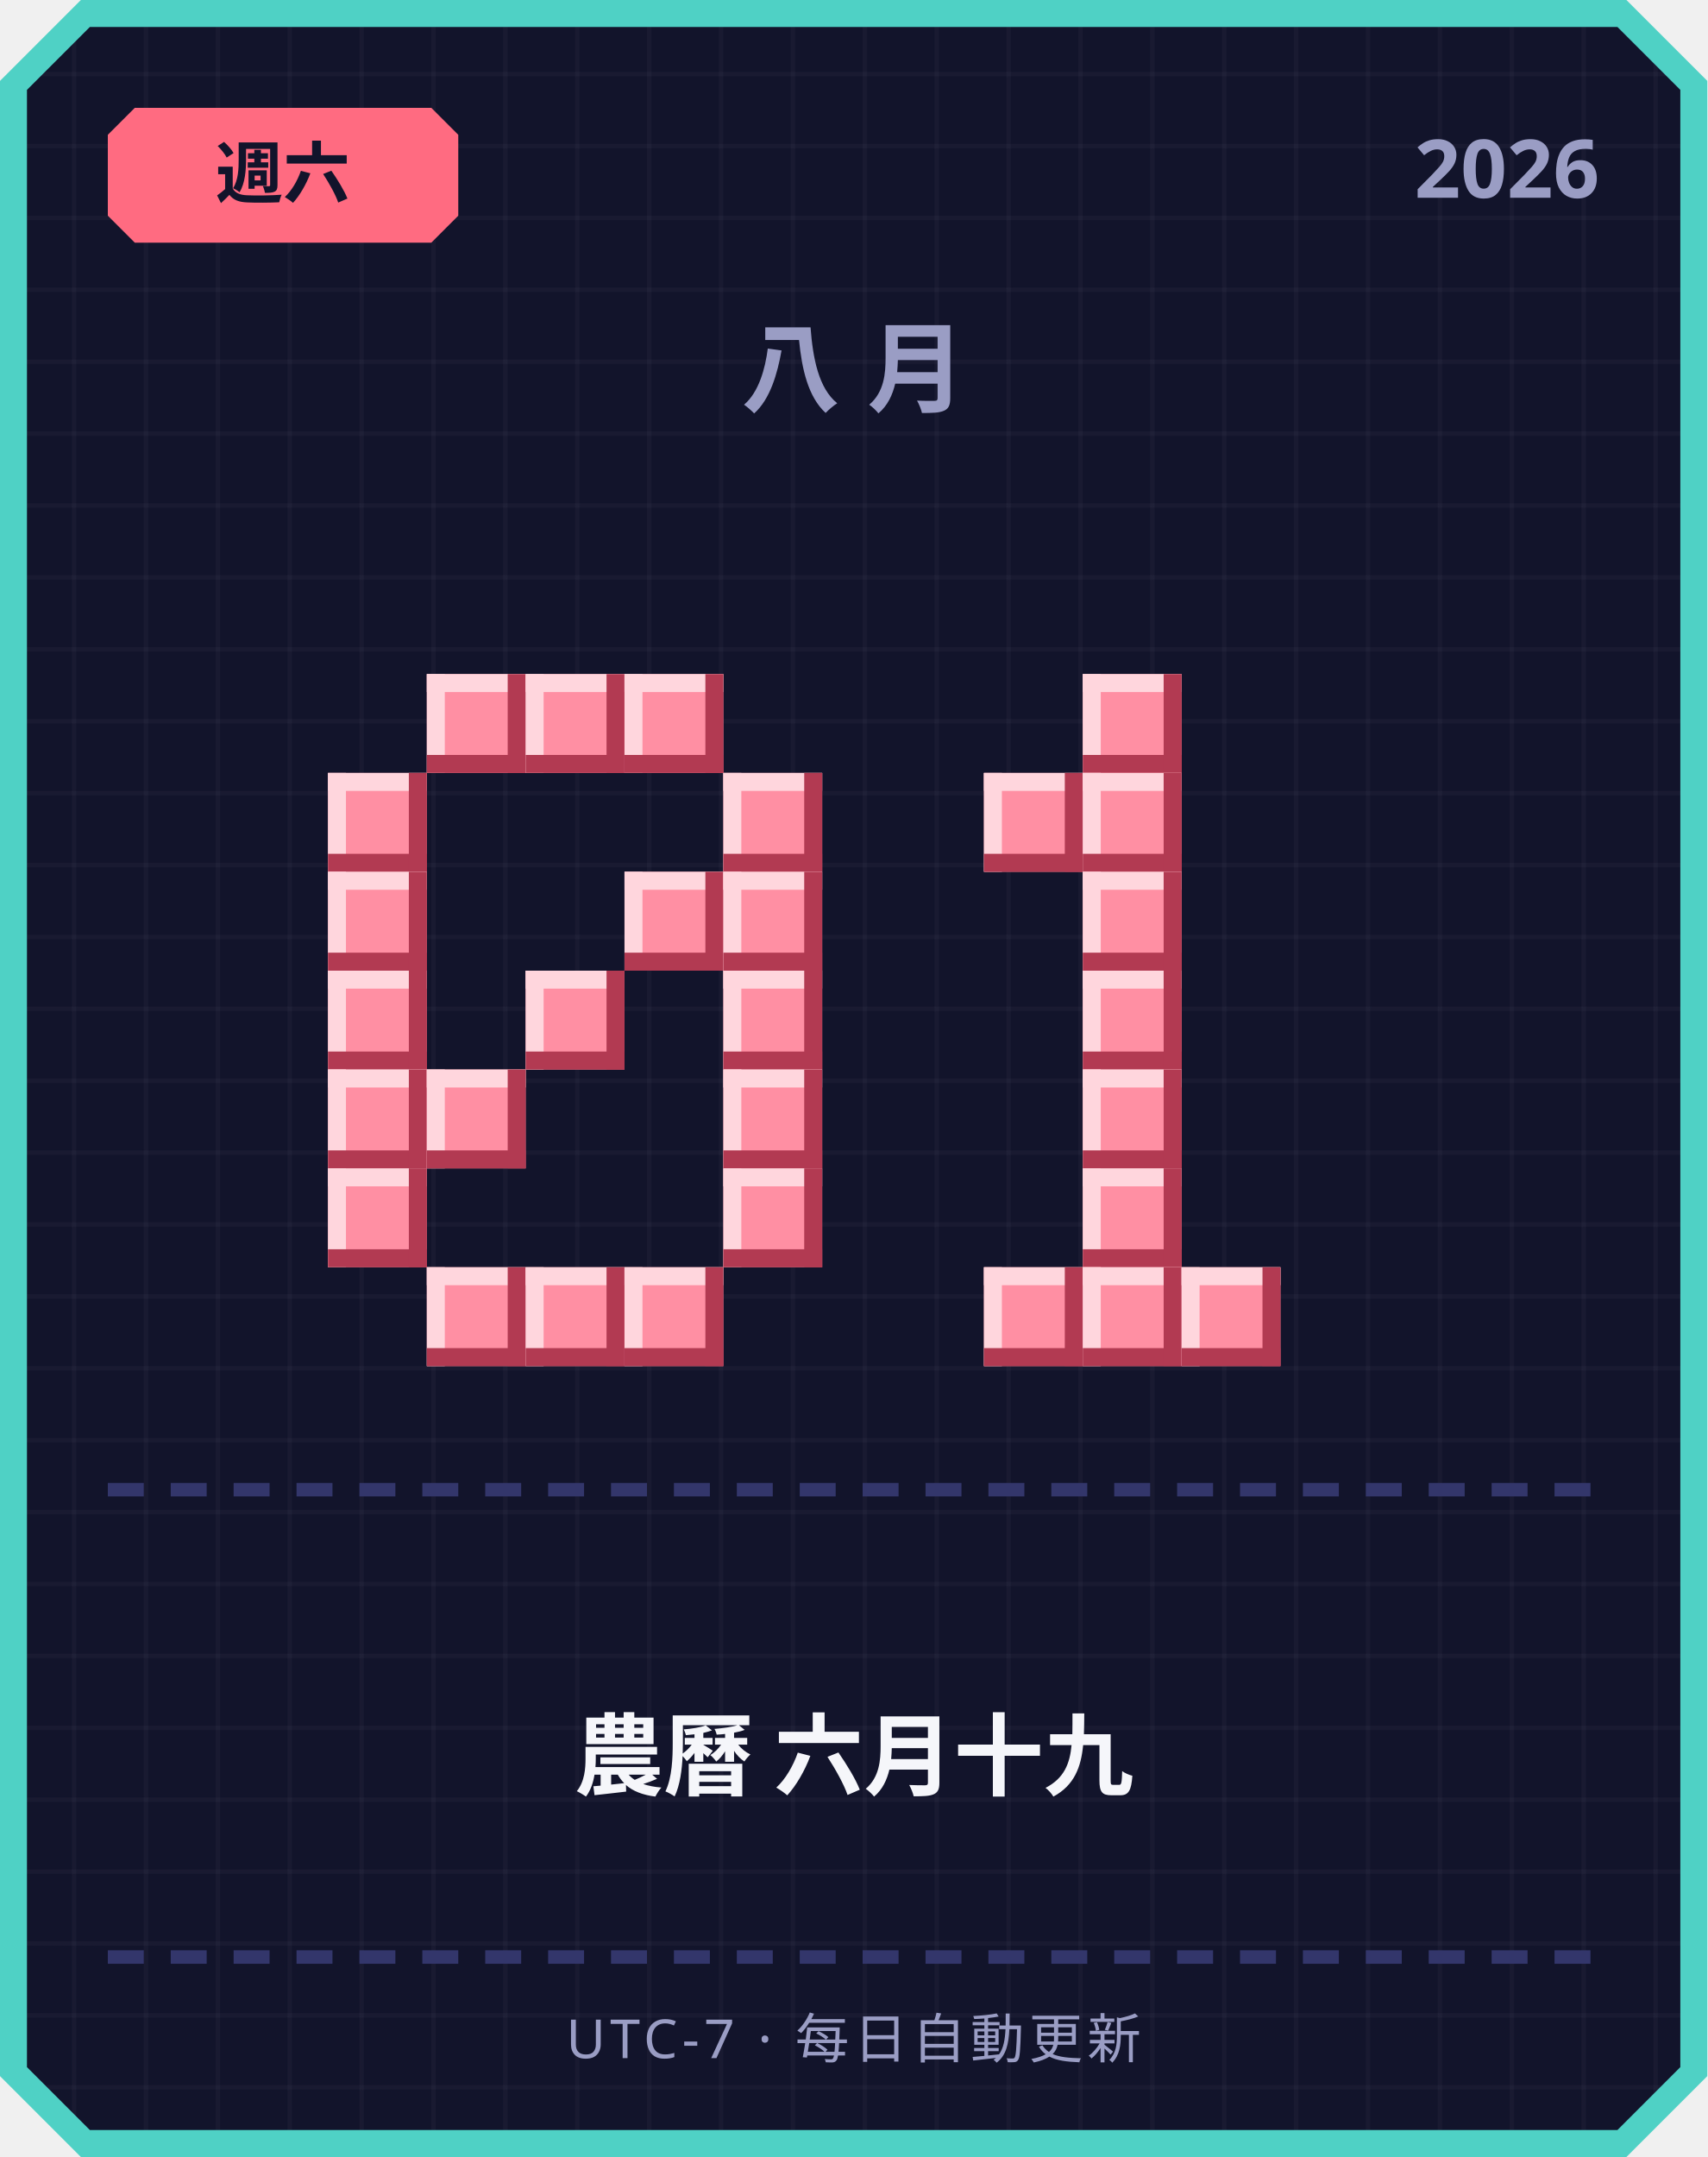
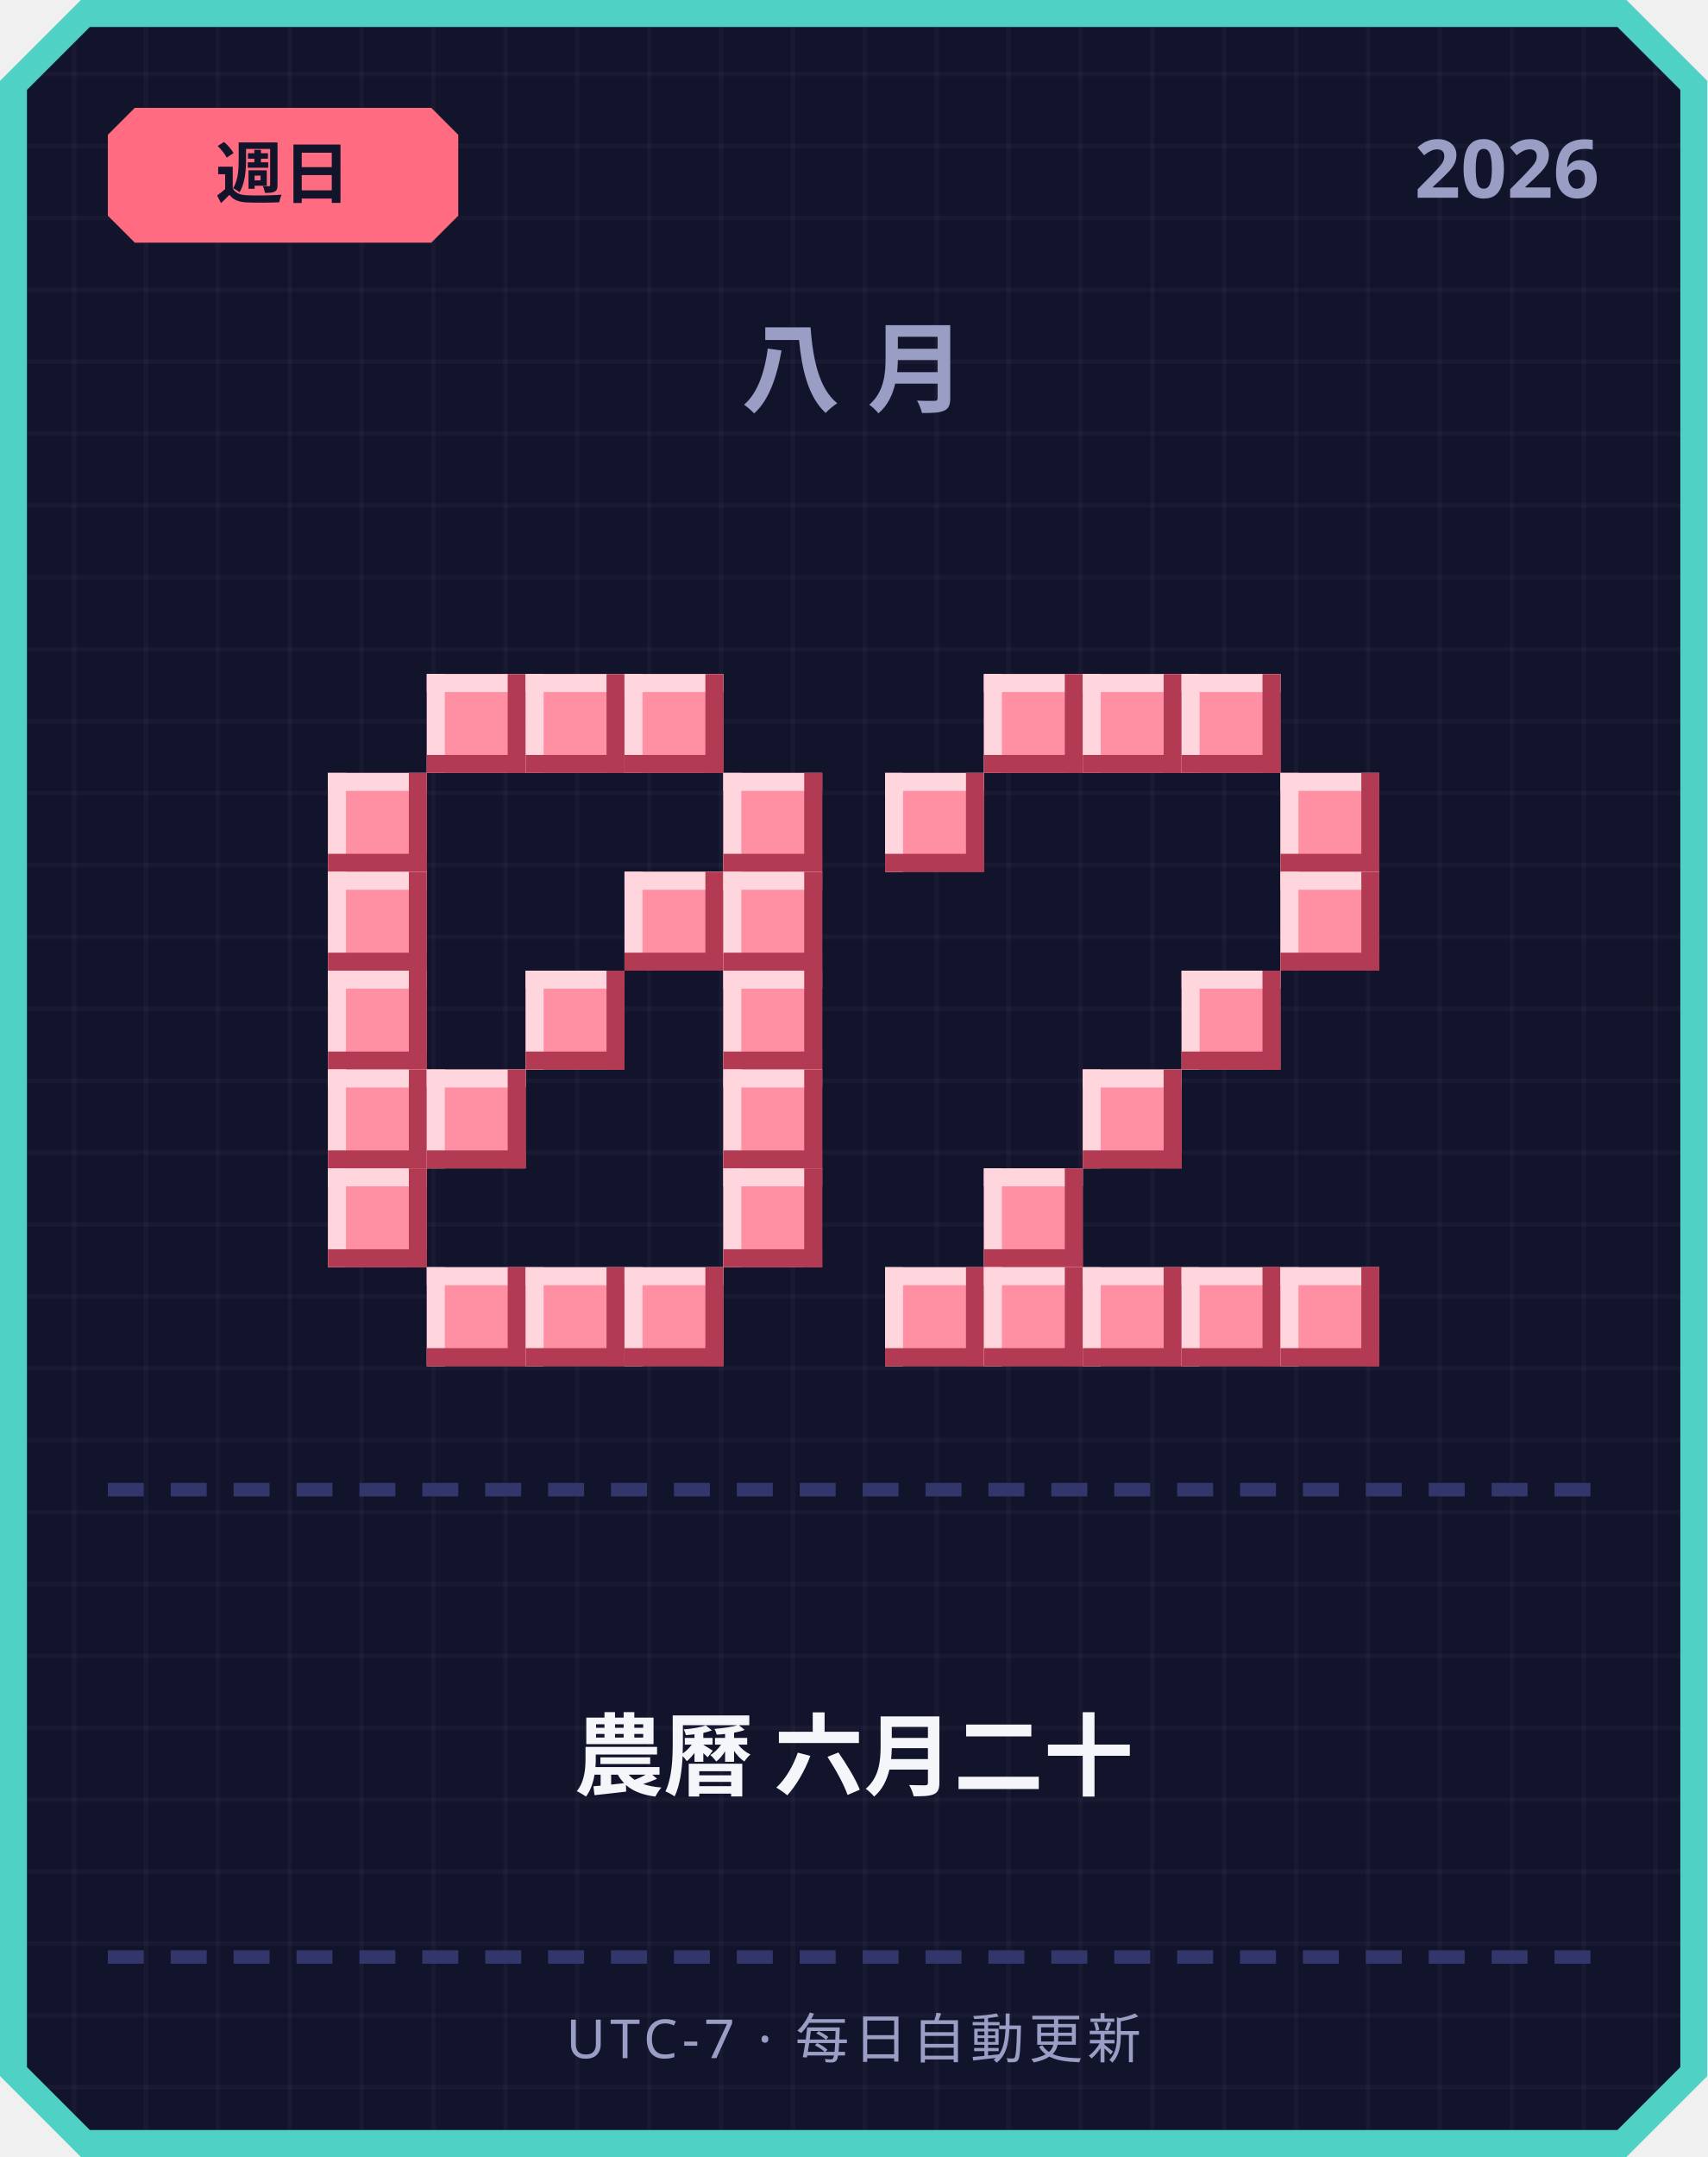
<svg xmlns="http://www.w3.org/2000/svg" width="380" height="480" viewBox="0 0 380 480">
  <defs>
    <pattern id="grid" width="16" height="16" patternUnits="userSpaceOnUse">
      <rect width="16" height="16" fill="#12142b" />
      <rect width="1" height="16" fill="#ffffff" opacity="0.03" />
      <rect width="16" height="1" fill="#ffffff" opacity="0.03" />
    </pattern>
  </defs>
  <path d="M 18,0 L 362,0 L 380,18 L 380,462 L 362,480 L 18,480 L 0,462 L 0,18 Z" fill="#4fd1c5" />
  <path d="M 20,6 L 360,6 L 374,20 L 374,460 L 360,474 L 20,474 L 6,460 L 6,20 Z" fill="url(#grid)" />
  <path d="M 30,24 L 96,24 L 102,30 L 102,48 L 96,54 L 30,54 L 24,48 L 24,30 Z" fill="#ff6b81" />
-   <text x="63" y="44" text-anchor="middle" font-family="'Segoe UI', sans-serif" font-size="15" font-weight="700" fill="#12142b">週六</text>
+   <text x="63" y="44" text-anchor="middle" font-family="'Segoe UI', sans-serif" font-size="15" font-weight="700" fill="#12142b">週日</text>
  <text x="356" y="44" text-anchor="end" font-family="'Segoe UI', sans-serif" font-size="18" font-weight="700" fill="#9a9dc4">2026</text>
  <text x="190" y="90" text-anchor="middle" font-family="'Segoe UI', sans-serif" font-size="22" font-weight="700" letter-spacing="6" fill="#9a9dc4">八月</text>
  <rect x="95" y="150" width="22" height="22" fill="#ff8fa3" />
  <rect x="95" y="150" width="22" height="4" fill="#ffd6dd" />
  <rect x="95" y="150" width="4" height="22" fill="#ffd6dd" />
  <rect x="95" y="168" width="22" height="4" fill="#b23a52" />
  <rect x="113" y="150" width="4" height="22" fill="#b23a52" />
  <rect x="117" y="150" width="22" height="22" fill="#ff8fa3" />
  <rect x="117" y="150" width="22" height="4" fill="#ffd6dd" />
  <rect x="117" y="150" width="4" height="22" fill="#ffd6dd" />
  <rect x="117" y="168" width="22" height="4" fill="#b23a52" />
  <rect x="135" y="150" width="4" height="22" fill="#b23a52" />
  <rect x="139" y="150" width="22" height="22" fill="#ff8fa3" />
  <rect x="139" y="150" width="22" height="4" fill="#ffd6dd" />
  <rect x="139" y="150" width="4" height="22" fill="#ffd6dd" />
  <rect x="139" y="168" width="22" height="4" fill="#b23a52" />
  <rect x="157" y="150" width="4" height="22" fill="#b23a52" />
  <rect x="73" y="172" width="22" height="22" fill="#ff8fa3" />
  <rect x="73" y="172" width="22" height="4" fill="#ffd6dd" />
  <rect x="73" y="172" width="4" height="22" fill="#ffd6dd" />
  <rect x="73" y="190" width="22" height="4" fill="#b23a52" />
  <rect x="91" y="172" width="4" height="22" fill="#b23a52" />
  <rect x="161" y="172" width="22" height="22" fill="#ff8fa3" />
  <rect x="161" y="172" width="22" height="4" fill="#ffd6dd" />
  <rect x="161" y="172" width="4" height="22" fill="#ffd6dd" />
  <rect x="161" y="190" width="22" height="4" fill="#b23a52" />
  <rect x="179" y="172" width="4" height="22" fill="#b23a52" />
  <rect x="73" y="194" width="22" height="22" fill="#ff8fa3" />
  <rect x="73" y="194" width="22" height="4" fill="#ffd6dd" />
  <rect x="73" y="194" width="4" height="22" fill="#ffd6dd" />
  <rect x="73" y="212" width="22" height="4" fill="#b23a52" />
  <rect x="91" y="194" width="4" height="22" fill="#b23a52" />
  <rect x="139" y="194" width="22" height="22" fill="#ff8fa3" />
  <rect x="139" y="194" width="22" height="4" fill="#ffd6dd" />
  <rect x="139" y="194" width="4" height="22" fill="#ffd6dd" />
  <rect x="139" y="212" width="22" height="4" fill="#b23a52" />
  <rect x="157" y="194" width="4" height="22" fill="#b23a52" />
  <rect x="161" y="194" width="22" height="22" fill="#ff8fa3" />
  <rect x="161" y="194" width="22" height="4" fill="#ffd6dd" />
  <rect x="161" y="194" width="4" height="22" fill="#ffd6dd" />
  <rect x="161" y="212" width="22" height="4" fill="#b23a52" />
  <rect x="179" y="194" width="4" height="22" fill="#b23a52" />
  <rect x="73" y="216" width="22" height="22" fill="#ff8fa3" />
  <rect x="73" y="216" width="22" height="4" fill="#ffd6dd" />
  <rect x="73" y="216" width="4" height="22" fill="#ffd6dd" />
  <rect x="73" y="234" width="22" height="4" fill="#b23a52" />
  <rect x="91" y="216" width="4" height="22" fill="#b23a52" />
  <rect x="117" y="216" width="22" height="22" fill="#ff8fa3" />
  <rect x="117" y="216" width="22" height="4" fill="#ffd6dd" />
  <rect x="117" y="216" width="4" height="22" fill="#ffd6dd" />
  <rect x="117" y="234" width="22" height="4" fill="#b23a52" />
  <rect x="135" y="216" width="4" height="22" fill="#b23a52" />
  <rect x="161" y="216" width="22" height="22" fill="#ff8fa3" />
  <rect x="161" y="216" width="22" height="4" fill="#ffd6dd" />
  <rect x="161" y="216" width="4" height="22" fill="#ffd6dd" />
  <rect x="161" y="234" width="22" height="4" fill="#b23a52" />
  <rect x="179" y="216" width="4" height="22" fill="#b23a52" />
  <rect x="73" y="238" width="22" height="22" fill="#ff8fa3" />
  <rect x="73" y="238" width="22" height="4" fill="#ffd6dd" />
  <rect x="73" y="238" width="4" height="22" fill="#ffd6dd" />
  <rect x="73" y="256" width="22" height="4" fill="#b23a52" />
  <rect x="91" y="238" width="4" height="22" fill="#b23a52" />
  <rect x="95" y="238" width="22" height="22" fill="#ff8fa3" />
  <rect x="95" y="238" width="22" height="4" fill="#ffd6dd" />
  <rect x="95" y="238" width="4" height="22" fill="#ffd6dd" />
  <rect x="95" y="256" width="22" height="4" fill="#b23a52" />
  <rect x="113" y="238" width="4" height="22" fill="#b23a52" />
  <rect x="161" y="238" width="22" height="22" fill="#ff8fa3" />
  <rect x="161" y="238" width="22" height="4" fill="#ffd6dd" />
  <rect x="161" y="238" width="4" height="22" fill="#ffd6dd" />
  <rect x="161" y="256" width="22" height="4" fill="#b23a52" />
  <rect x="179" y="238" width="4" height="22" fill="#b23a52" />
  <rect x="73" y="260" width="22" height="22" fill="#ff8fa3" />
  <rect x="73" y="260" width="22" height="4" fill="#ffd6dd" />
  <rect x="73" y="260" width="4" height="22" fill="#ffd6dd" />
  <rect x="73" y="278" width="22" height="4" fill="#b23a52" />
  <rect x="91" y="260" width="4" height="22" fill="#b23a52" />
  <rect x="161" y="260" width="22" height="22" fill="#ff8fa3" />
  <rect x="161" y="260" width="22" height="4" fill="#ffd6dd" />
  <rect x="161" y="260" width="4" height="22" fill="#ffd6dd" />
  <rect x="161" y="278" width="22" height="4" fill="#b23a52" />
  <rect x="179" y="260" width="4" height="22" fill="#b23a52" />
  <rect x="95" y="282" width="22" height="22" fill="#ff8fa3" />
  <rect x="95" y="282" width="22" height="4" fill="#ffd6dd" />
  <rect x="95" y="282" width="4" height="22" fill="#ffd6dd" />
  <rect x="95" y="300" width="22" height="4" fill="#b23a52" />
  <rect x="113" y="282" width="4" height="22" fill="#b23a52" />
  <rect x="117" y="282" width="22" height="22" fill="#ff8fa3" />
  <rect x="117" y="282" width="22" height="4" fill="#ffd6dd" />
  <rect x="117" y="282" width="4" height="22" fill="#ffd6dd" />
  <rect x="117" y="300" width="22" height="4" fill="#b23a52" />
  <rect x="135" y="282" width="4" height="22" fill="#b23a52" />
  <rect x="139" y="282" width="22" height="22" fill="#ff8fa3" />
  <rect x="139" y="282" width="22" height="4" fill="#ffd6dd" />
  <rect x="139" y="282" width="4" height="22" fill="#ffd6dd" />
  <rect x="139" y="300" width="22" height="4" fill="#b23a52" />
  <rect x="157" y="282" width="4" height="22" fill="#b23a52" />
+   <rect x="219" y="150" width="22" height="22" fill="#ff8fa3" />
+   <rect x="219" y="150" width="22" height="4" fill="#ffd6dd" />
+   <rect x="219" y="150" width="4" height="22" fill="#ffd6dd" />
+   <rect x="219" y="168" width="22" height="4" fill="#b23a52" />
+   <rect x="237" y="150" width="4" height="22" fill="#b23a52" />
  <rect x="241" y="150" width="22" height="22" fill="#ff8fa3" />
  <rect x="241" y="150" width="22" height="4" fill="#ffd6dd" />
  <rect x="241" y="150" width="4" height="22" fill="#ffd6dd" />
  <rect x="241" y="168" width="22" height="4" fill="#b23a52" />
  <rect x="259" y="150" width="4" height="22" fill="#b23a52" />
-   <rect x="219" y="172" width="22" height="22" fill="#ff8fa3" />
-   <rect x="219" y="172" width="22" height="4" fill="#ffd6dd" />
-   <rect x="219" y="172" width="4" height="22" fill="#ffd6dd" />
-   <rect x="219" y="190" width="22" height="4" fill="#b23a52" />
-   <rect x="237" y="172" width="4" height="22" fill="#b23a52" />
-   <rect x="241" y="172" width="22" height="22" fill="#ff8fa3" />
-   <rect x="241" y="172" width="22" height="4" fill="#ffd6dd" />
-   <rect x="241" y="172" width="4" height="22" fill="#ffd6dd" />
-   <rect x="241" y="190" width="22" height="4" fill="#b23a52" />
-   <rect x="259" y="172" width="4" height="22" fill="#b23a52" />
-   <rect x="241" y="194" width="22" height="22" fill="#ff8fa3" />
-   <rect x="241" y="194" width="22" height="4" fill="#ffd6dd" />
-   <rect x="241" y="194" width="4" height="22" fill="#ffd6dd" />
-   <rect x="241" y="212" width="22" height="4" fill="#b23a52" />
-   <rect x="259" y="194" width="4" height="22" fill="#b23a52" />
-   <rect x="241" y="216" width="22" height="22" fill="#ff8fa3" />
-   <rect x="241" y="216" width="22" height="4" fill="#ffd6dd" />
-   <rect x="241" y="216" width="4" height="22" fill="#ffd6dd" />
-   <rect x="241" y="234" width="22" height="4" fill="#b23a52" />
-   <rect x="259" y="216" width="4" height="22" fill="#b23a52" />
+   <rect x="263" y="150" width="22" height="22" fill="#ff8fa3" />
+   <rect x="263" y="150" width="22" height="4" fill="#ffd6dd" />
+   <rect x="263" y="150" width="4" height="22" fill="#ffd6dd" />
+   <rect x="263" y="168" width="22" height="4" fill="#b23a52" />
+   <rect x="281" y="150" width="4" height="22" fill="#b23a52" />
+   <rect x="197" y="172" width="22" height="22" fill="#ff8fa3" />
+   <rect x="197" y="172" width="22" height="4" fill="#ffd6dd" />
+   <rect x="197" y="172" width="4" height="22" fill="#ffd6dd" />
+   <rect x="197" y="190" width="22" height="4" fill="#b23a52" />
+   <rect x="215" y="172" width="4" height="22" fill="#b23a52" />
+   <rect x="285" y="172" width="22" height="22" fill="#ff8fa3" />
+   <rect x="285" y="172" width="22" height="4" fill="#ffd6dd" />
+   <rect x="285" y="172" width="4" height="22" fill="#ffd6dd" />
+   <rect x="285" y="190" width="22" height="4" fill="#b23a52" />
+   <rect x="303" y="172" width="4" height="22" fill="#b23a52" />
+   <rect x="285" y="194" width="22" height="22" fill="#ff8fa3" />
+   <rect x="285" y="194" width="22" height="4" fill="#ffd6dd" />
+   <rect x="285" y="194" width="4" height="22" fill="#ffd6dd" />
+   <rect x="285" y="212" width="22" height="4" fill="#b23a52" />
+   <rect x="303" y="194" width="4" height="22" fill="#b23a52" />
+   <rect x="263" y="216" width="22" height="22" fill="#ff8fa3" />
+   <rect x="263" y="216" width="22" height="4" fill="#ffd6dd" />
+   <rect x="263" y="216" width="4" height="22" fill="#ffd6dd" />
+   <rect x="263" y="234" width="22" height="4" fill="#b23a52" />
+   <rect x="281" y="216" width="4" height="22" fill="#b23a52" />
  <rect x="241" y="238" width="22" height="22" fill="#ff8fa3" />
  <rect x="241" y="238" width="22" height="4" fill="#ffd6dd" />
  <rect x="241" y="238" width="4" height="22" fill="#ffd6dd" />
  <rect x="241" y="256" width="22" height="4" fill="#b23a52" />
  <rect x="259" y="238" width="4" height="22" fill="#b23a52" />
-   <rect x="241" y="260" width="22" height="22" fill="#ff8fa3" />
-   <rect x="241" y="260" width="22" height="4" fill="#ffd6dd" />
-   <rect x="241" y="260" width="4" height="22" fill="#ffd6dd" />
-   <rect x="241" y="278" width="22" height="4" fill="#b23a52" />
-   <rect x="259" y="260" width="4" height="22" fill="#b23a52" />
+   <rect x="219" y="260" width="22" height="22" fill="#ff8fa3" />
+   <rect x="219" y="260" width="22" height="4" fill="#ffd6dd" />
+   <rect x="219" y="260" width="4" height="22" fill="#ffd6dd" />
+   <rect x="219" y="278" width="22" height="4" fill="#b23a52" />
+   <rect x="237" y="260" width="4" height="22" fill="#b23a52" />
+   <rect x="197" y="282" width="22" height="22" fill="#ff8fa3" />
+   <rect x="197" y="282" width="22" height="4" fill="#ffd6dd" />
+   <rect x="197" y="282" width="4" height="22" fill="#ffd6dd" />
+   <rect x="197" y="300" width="22" height="4" fill="#b23a52" />
+   <rect x="215" y="282" width="4" height="22" fill="#b23a52" />
  <rect x="219" y="282" width="22" height="22" fill="#ff8fa3" />
  <rect x="219" y="282" width="22" height="4" fill="#ffd6dd" />
  <rect x="219" y="282" width="4" height="22" fill="#ffd6dd" />
  <rect x="219" y="300" width="22" height="4" fill="#b23a52" />
  <rect x="237" y="282" width="4" height="22" fill="#b23a52" />
  <rect x="241" y="282" width="22" height="22" fill="#ff8fa3" />
  <rect x="241" y="282" width="22" height="4" fill="#ffd6dd" />
  <rect x="241" y="282" width="4" height="22" fill="#ffd6dd" />
  <rect x="241" y="300" width="22" height="4" fill="#b23a52" />
  <rect x="259" y="282" width="4" height="22" fill="#b23a52" />
  <rect x="263" y="282" width="22" height="22" fill="#ff8fa3" />
  <rect x="263" y="282" width="22" height="4" fill="#ffd6dd" />
  <rect x="263" y="282" width="4" height="22" fill="#ffd6dd" />
  <rect x="263" y="300" width="22" height="4" fill="#b23a52" />
  <rect x="281" y="282" width="4" height="22" fill="#b23a52" />
+   <rect x="285" y="282" width="22" height="22" fill="#ff8fa3" />
+   <rect x="285" y="282" width="22" height="4" fill="#ffd6dd" />
+   <rect x="285" y="282" width="4" height="22" fill="#ffd6dd" />
+   <rect x="285" y="300" width="22" height="4" fill="#b23a52" />
+   <rect x="303" y="282" width="4" height="22" fill="#b23a52" />
  <rect x="24" y="330" width="8" height="3" fill="#33366b" />
  <rect x="38" y="330" width="8" height="3" fill="#33366b" />
  <rect x="52" y="330" width="8" height="3" fill="#33366b" />
  <rect x="66" y="330" width="8" height="3" fill="#33366b" />
  <rect x="80" y="330" width="8" height="3" fill="#33366b" />
  <rect x="94" y="330" width="8" height="3" fill="#33366b" />
  <rect x="108" y="330" width="8" height="3" fill="#33366b" />
  <rect x="122" y="330" width="8" height="3" fill="#33366b" />
  <rect x="136" y="330" width="8" height="3" fill="#33366b" />
  <rect x="150" y="330" width="8" height="3" fill="#33366b" />
  <rect x="164" y="330" width="8" height="3" fill="#33366b" />
  <rect x="178" y="330" width="8" height="3" fill="#33366b" />
  <rect x="192" y="330" width="8" height="3" fill="#33366b" />
  <rect x="206" y="330" width="8" height="3" fill="#33366b" />
  <rect x="220" y="330" width="8" height="3" fill="#33366b" />
  <rect x="234" y="330" width="8" height="3" fill="#33366b" />
  <rect x="248" y="330" width="8" height="3" fill="#33366b" />
  <rect x="262" y="330" width="8" height="3" fill="#33366b" />
  <rect x="276" y="330" width="8" height="3" fill="#33366b" />
  <rect x="290" y="330" width="8" height="3" fill="#33366b" />
  <rect x="304" y="330" width="8" height="3" fill="#33366b" />
  <rect x="318" y="330" width="8" height="3" fill="#33366b" />
  <rect x="332" y="330" width="8" height="3" fill="#33366b" />
  <rect x="346" y="330" width="8" height="3" fill="#33366b" />
-   <text x="190" y="398" text-anchor="middle" font-family="'Segoe UI', 'Microsoft JhengHei', sans-serif" font-size="20" font-weight="700" fill="#f5f6fa">農曆 六月十九</text>
+   <text x="190" y="398" text-anchor="middle" font-family="'Segoe UI', 'Microsoft JhengHei', sans-serif" font-size="20" font-weight="700" fill="#f5f6fa">農曆 六月二十</text>
  <rect x="24" y="434" width="8" height="3" fill="#33366b" />
  <rect x="38" y="434" width="8" height="3" fill="#33366b" />
  <rect x="52" y="434" width="8" height="3" fill="#33366b" />
  <rect x="66" y="434" width="8" height="3" fill="#33366b" />
  <rect x="80" y="434" width="8" height="3" fill="#33366b" />
  <rect x="94" y="434" width="8" height="3" fill="#33366b" />
  <rect x="108" y="434" width="8" height="3" fill="#33366b" />
  <rect x="122" y="434" width="8" height="3" fill="#33366b" />
  <rect x="136" y="434" width="8" height="3" fill="#33366b" />
  <rect x="150" y="434" width="8" height="3" fill="#33366b" />
  <rect x="164" y="434" width="8" height="3" fill="#33366b" />
  <rect x="178" y="434" width="8" height="3" fill="#33366b" />
  <rect x="192" y="434" width="8" height="3" fill="#33366b" />
  <rect x="206" y="434" width="8" height="3" fill="#33366b" />
  <rect x="220" y="434" width="8" height="3" fill="#33366b" />
  <rect x="234" y="434" width="8" height="3" fill="#33366b" />
  <rect x="248" y="434" width="8" height="3" fill="#33366b" />
  <rect x="262" y="434" width="8" height="3" fill="#33366b" />
  <rect x="276" y="434" width="8" height="3" fill="#33366b" />
  <rect x="290" y="434" width="8" height="3" fill="#33366b" />
  <rect x="304" y="434" width="8" height="3" fill="#33366b" />
  <rect x="318" y="434" width="8" height="3" fill="#33366b" />
  <rect x="332" y="434" width="8" height="3" fill="#33366b" />
  <rect x="346" y="434" width="8" height="3" fill="#33366b" />
  <text x="190" y="458" text-anchor="middle" font-family="'Segoe UI', sans-serif" font-size="12" letter-spacing="1" fill="#9a9dc4">UTC-7 · 每日自動更新</text>
</svg>
